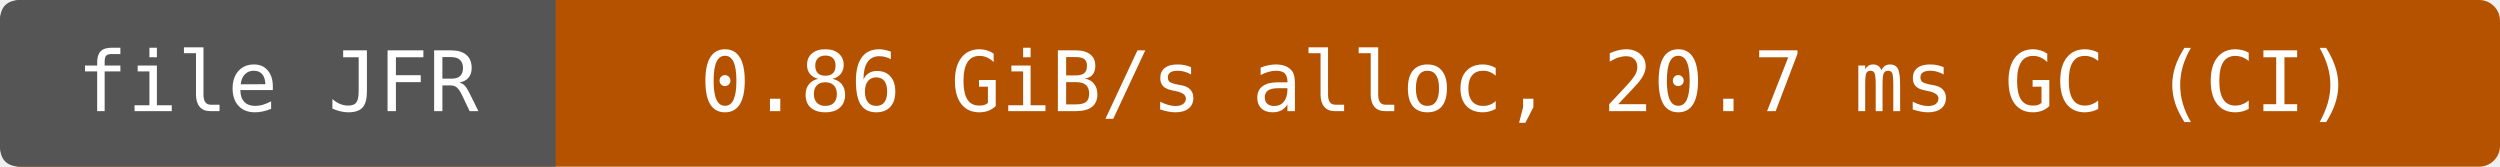
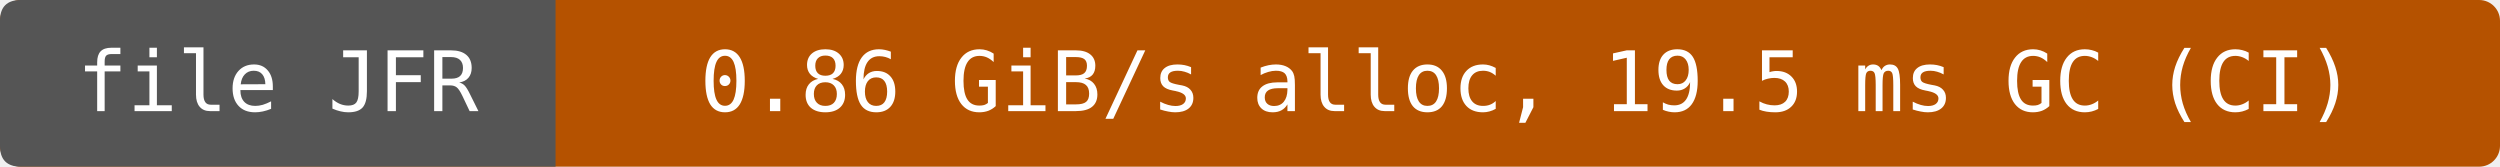
- <svg xmlns="http://www.w3.org/2000/svg" width="360" height="24" viewBox="0 0 360 24" role="img" aria-label="file JFR: 0.86 GiB/s alloc, 20.7 ms GC (CI)">
+ <svg xmlns="http://www.w3.org/2000/svg" width="360" height="24" viewBox="0 0 360 24" role="img" aria-label="file JFR: 0.86 GiB/s alloc, 19.5 ms GC (CI)">
  <rect width="360" height="24" rx="3" fill="#b55200" />
  <path d="M3 0H80V24H3Q0 24 0 21V3Q0 0 3 0" fill="#555" />
  <g fill="#fff" text-anchor="middle" font-family="DejaVu Sans Mono,monospace" font-size="12">
    <text x="40" y="16">file JFR</text>
-     <text x="220" y="16">0.86 GiB/s alloc, 20.7 ms GC (CI)</text>
+     <text x="220" y="16">0.86 GiB/s alloc, 19.5 ms GC (CI)</text>
  </g>
</svg>
